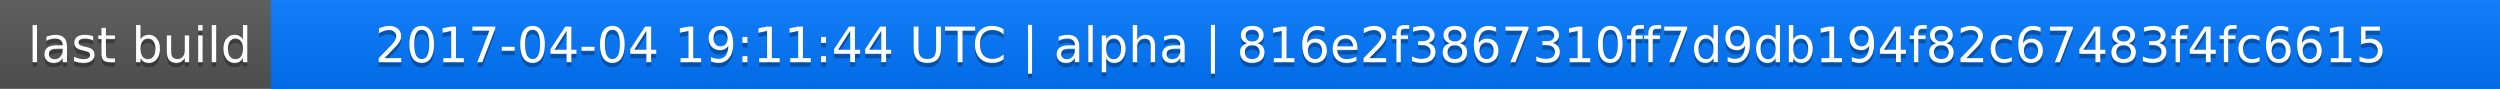
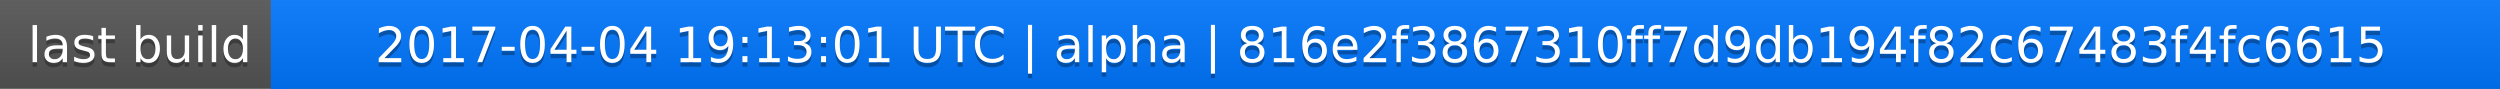
<svg xmlns="http://www.w3.org/2000/svg" width="563" height="20">
  <linearGradient id="a" x2="0" y2="100%">
    <stop offset="0" stop-color="#bbb" stop-opacity=".1" />
    <stop offset="1" stop-opacity=".1" />
  </linearGradient>
  <rect rx="0" width="563" height="20" fill="#555" />
  <rect rx="0" x="61" width="502" height="20" fill="#07f" />
  <path fill="#07f" d="M61 0h4v20h-4z" />
  <rect rx="0" width="563" height="20" fill="url(#a)" />
  <g fill="#fff" text-anchor="middle" font-family="DejaVu Sans,Verdana,Geneva,sans-serif" font-size="11">
    <text x="31.5" y="15" fill="#010101" fill-opacity=".3">last build</text>
    <text x="31.5" y="14">last build</text>
-     <text x="311" y="15" fill="#010101" fill-opacity=".3">2017-04-04 19:11:44 UTC | alpha | 816e2f3867310ff7d9db194f82c67483f4fc6615</text>
-     <text x="311" y="14">2017-04-04 19:11:44 UTC | alpha | 816e2f3867310ff7d9db194f82c67483f4fc6615</text>
+     <text x="311" y="15" fill="#010101" fill-opacity=".3">2017-04-04 19:13:01 UTC | alpha | 816e2f3867310ff7d9db194f82c67483f4fc6615</text>
+     <text x="311" y="14">2017-04-04 19:13:01 UTC | alpha | 816e2f3867310ff7d9db194f82c67483f4fc6615</text>
  </g>
</svg>
